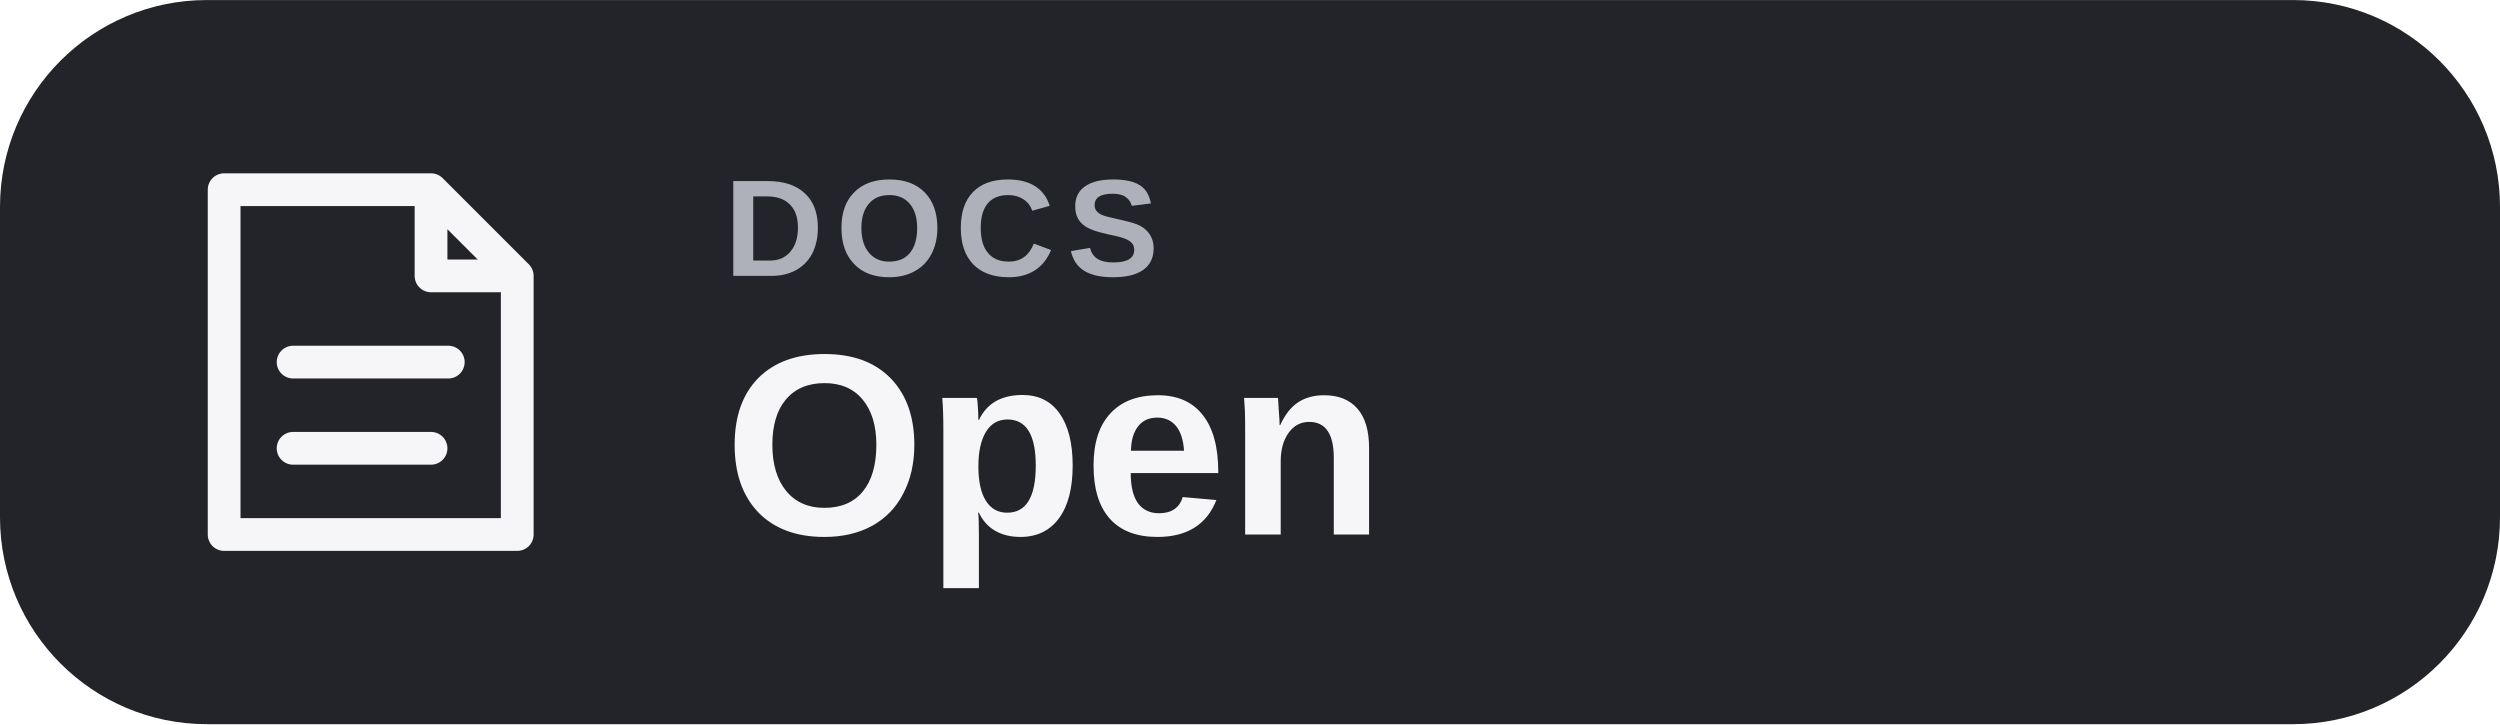
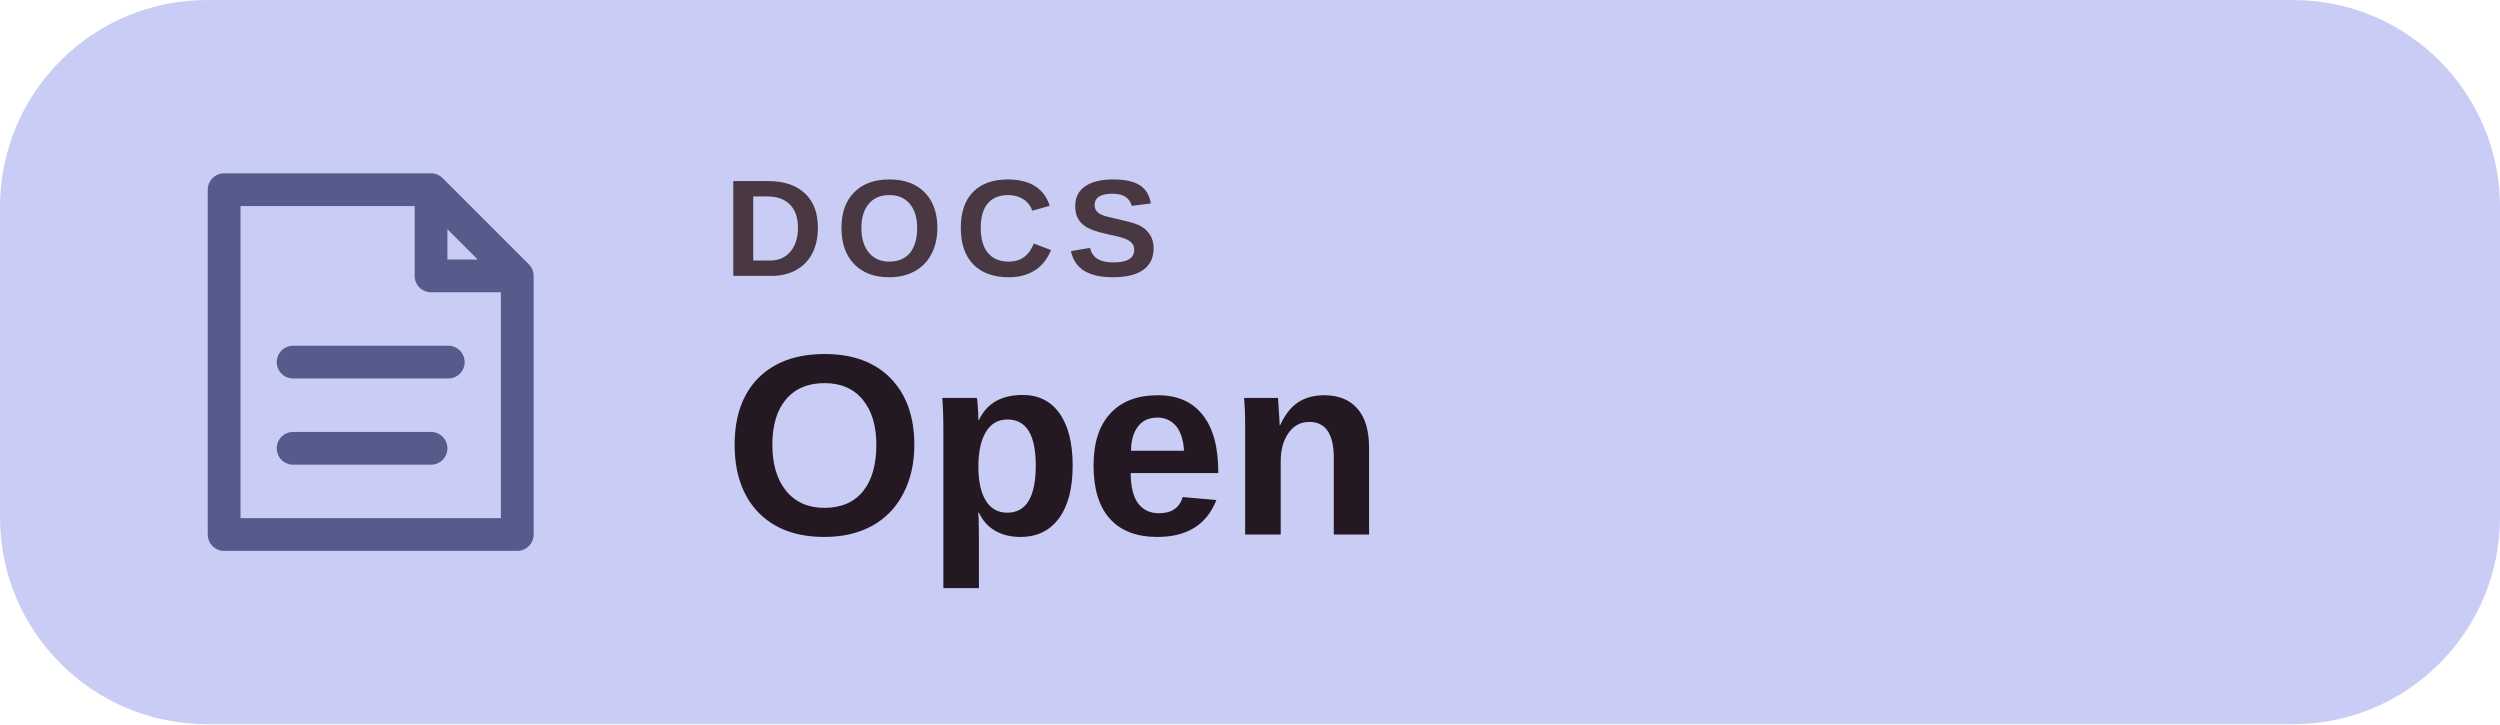
<svg xmlns="http://www.w3.org/2000/svg" width="126" height="36.5" viewBox="0 0 145 42" role="img" aria-label="DOCS Open">
-   <rect width="145" height="42" rx="12" fill="#22242A" />
-   <path d="M13 11h12l5 5v15H13zM25 11v5h5M17 21h9M17 26h8" fill="none" stroke="#F6F5F8" stroke-width="1.9" stroke-linecap="round" stroke-linejoin="round" />
-   <text x="42" y="16" fill="#AEB0BA" font-family="Arial,'Segoe UI',sans-serif" font-size="8" font-weight="600" letter-spacing=".7">DOCS</text>
-   <text x="42" y="31" fill="#F6F5F8" font-family="Arial,'Segoe UI',sans-serif" font-size="15" font-weight="700">Open</text>
+   <rect width="145" height="42" rx="12" fill="#C9CCF5" />
+   <path d="M13 11h12l5 5v15H13zM25 11v5h5M17 21h9M17 26h8" fill="none" stroke="#555B8B" stroke-width="1.9" stroke-linecap="round" stroke-linejoin="round" />
+   <text x="42" y="16" fill="#493741" font-family="Arial,'Segoe UI',sans-serif" font-size="8" font-weight="600" letter-spacing=".7">DOCS</text>
+   <text x="42" y="31" fill="#241923" font-family="Arial,'Segoe UI',sans-serif" font-size="15" font-weight="700">Open</text>
</svg>
